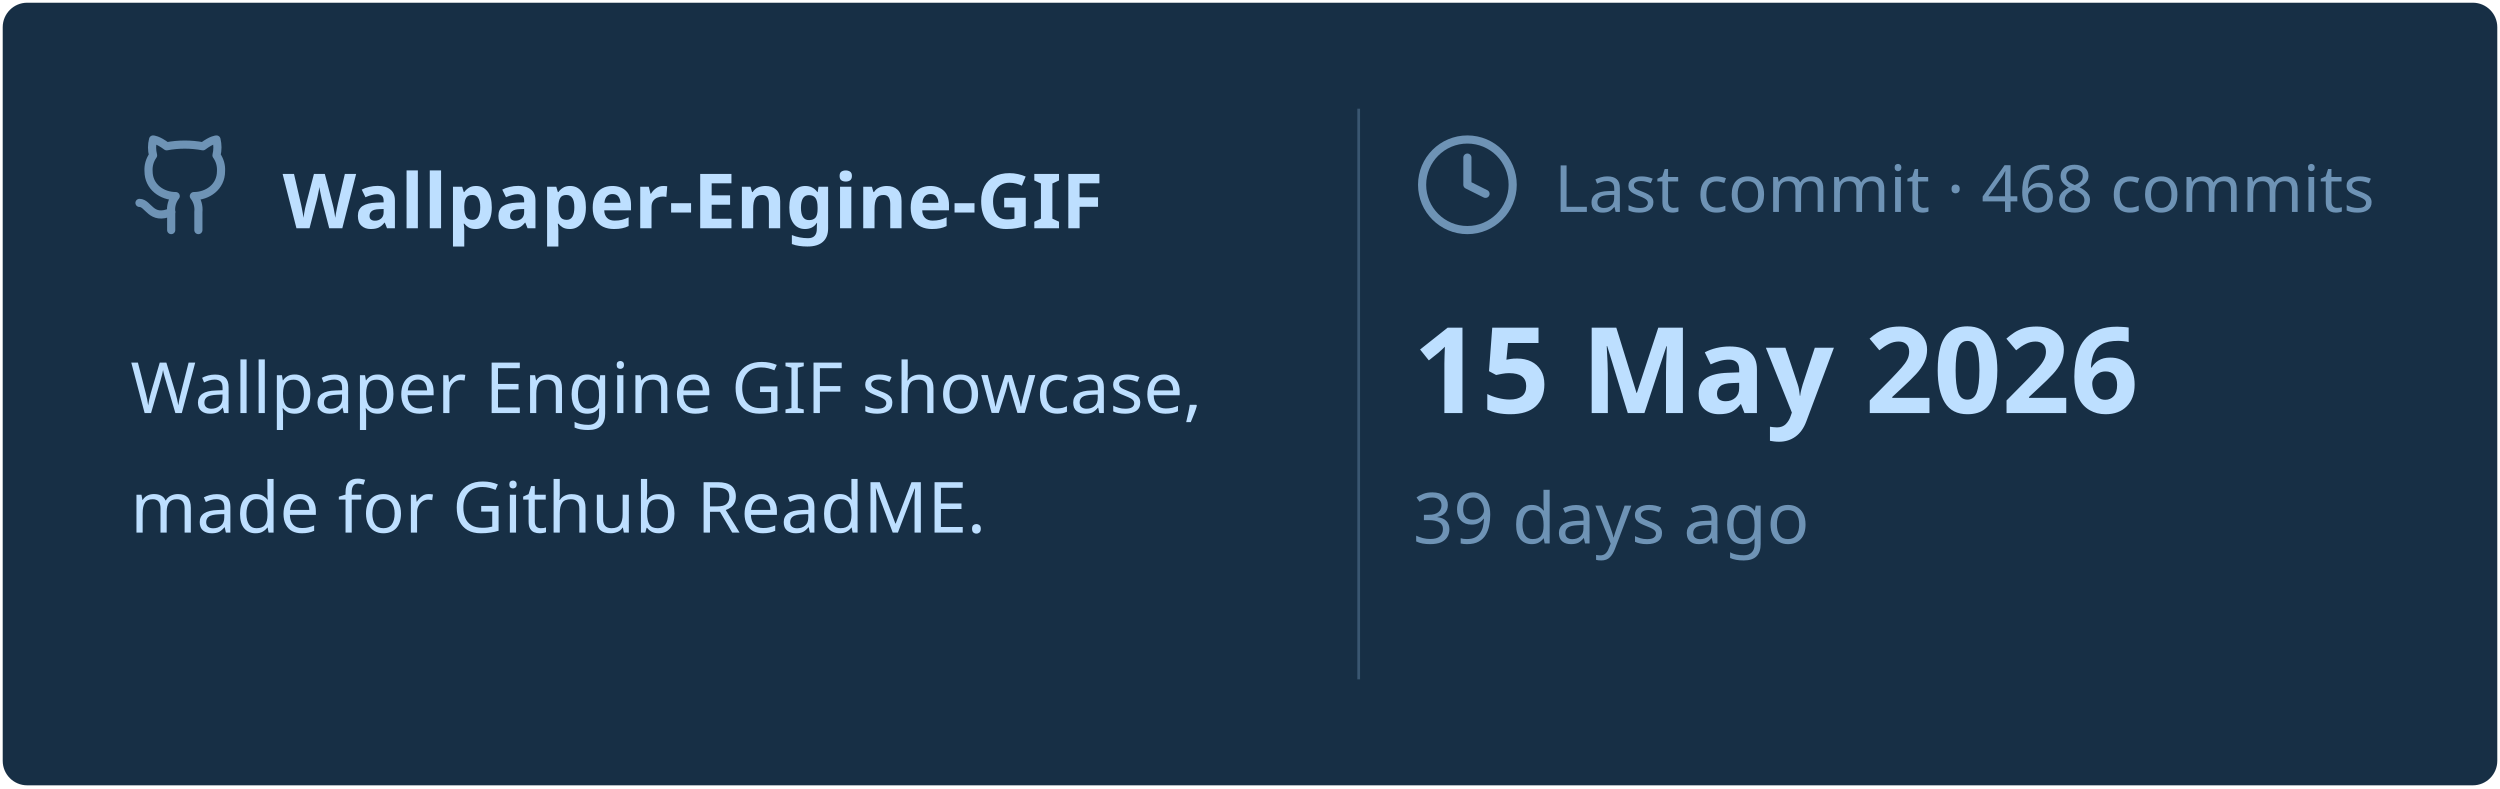
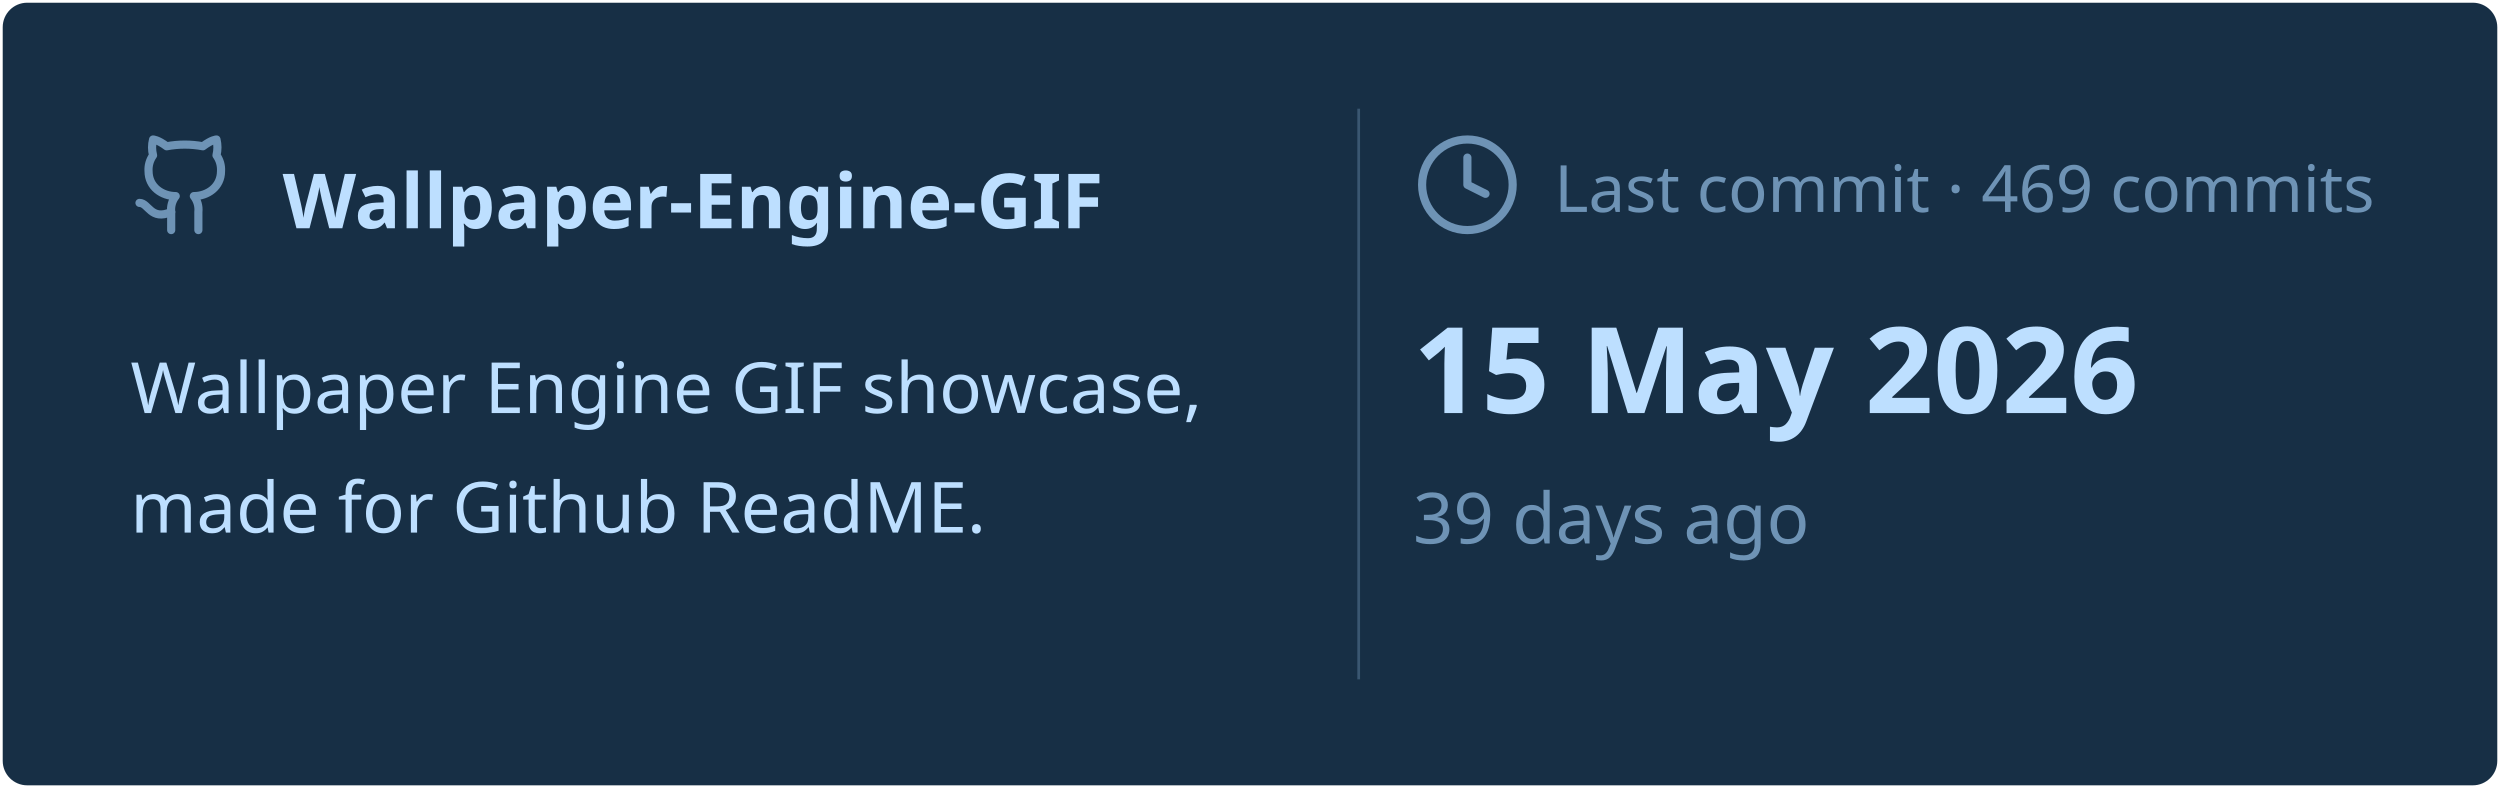
<svg xmlns="http://www.w3.org/2000/svg" viewBox="0 0 460 145" width="460px" height="145px">
  <rect stroke="#000000" stroke-opacity="0" fill="#172F45" rx="4.5" x="0.5" y="0.5" width="459" height="144" />
  <g transform="translate(24, 42)">
    <svg x="0" y="-18" width="20" height="20" viewBox="0 0 24 24" fill="none" stroke="#6E93B5" stroke-width="1.8" stroke-linecap="round" stroke-linejoin="round">
      <path d="M15 22v-4a4.8 4.8 0 0 0-1-3.5c3 0 6-2 6-5.5.08-1.25-.27-2.48-1-3.5.28-1.15.28-2.35 0-3.5 0 0-1 0-3 1.5-2.64-.5-5.36-.5-8 0C6 2 5 2 5 2c-.3 1.15-.3 2.35 0 3.5A5.403 5.403 0 0 0 4 9c0 3.5 3 5.5 6 5.5-.39.49-.68 1.05-.85 1.65-.17.6-.22 1.23-.15 1.85v4" />
      <path d="M9 18c-4.51 2-5-2-7-2" />
    </svg>
    <text x="28" y="0" font-family="&quot;Segoe UI&quot;, Ubuntu, sans-serif" font-size="14" font-weight="700" fill="#BDDFFF">Wallpaper-Engine-GIF</text>
  </g>
  <text x="24" y="76" font-family="&quot;Segoe UI&quot;, Ubuntu, sans-serif" font-size="13" font-weight="400" fill="#BDDFFF">Wallpaper Engine GIF showcase,</text>
  <text x="24" y="98" font-family="&quot;Segoe UI&quot;, Ubuntu, sans-serif" font-size="13" font-weight="400" fill="#BDDFFF">made for Github ReadME.</text>
  <line x1="250" y1="20" x2="250" y2="125" stroke="#6E93B5" stroke-width="0.5" stroke-opacity="0.4" />
  <svg x="260" y="24" width="20" height="20" viewBox="0 0 24 24" fill="none" stroke="#6E93B5" stroke-width="1.8" stroke-linecap="round" stroke-linejoin="round">
    <circle cx="12" cy="12" r="10" />
    <polyline points="12 6 12 12 16 14" />
  </svg>
-   <text x="286" y="39" font-family="&quot;Segoe UI&quot;, Ubuntu, sans-serif" font-size="12" font-weight="400" fill="#6E93B5">Last commit · 468 commits</text>
+   <text x="286" y="39" font-family="&quot;Segoe UI&quot;, Ubuntu, sans-serif" font-size="12" font-weight="400" fill="#6E93B5">Last commit · 469 commits</text>
  <text x="260" y="76" font-family="&quot;Segoe UI&quot;, Ubuntu, sans-serif" font-size="22" font-weight="700" fill="#BDDFFF">15 May 2026</text>
  <text x="260" y="100" font-family="&quot;Segoe UI&quot;, Ubuntu, sans-serif" font-size="13" font-weight="400" fill="#6E93B5">39 days ago</text>
</svg>
